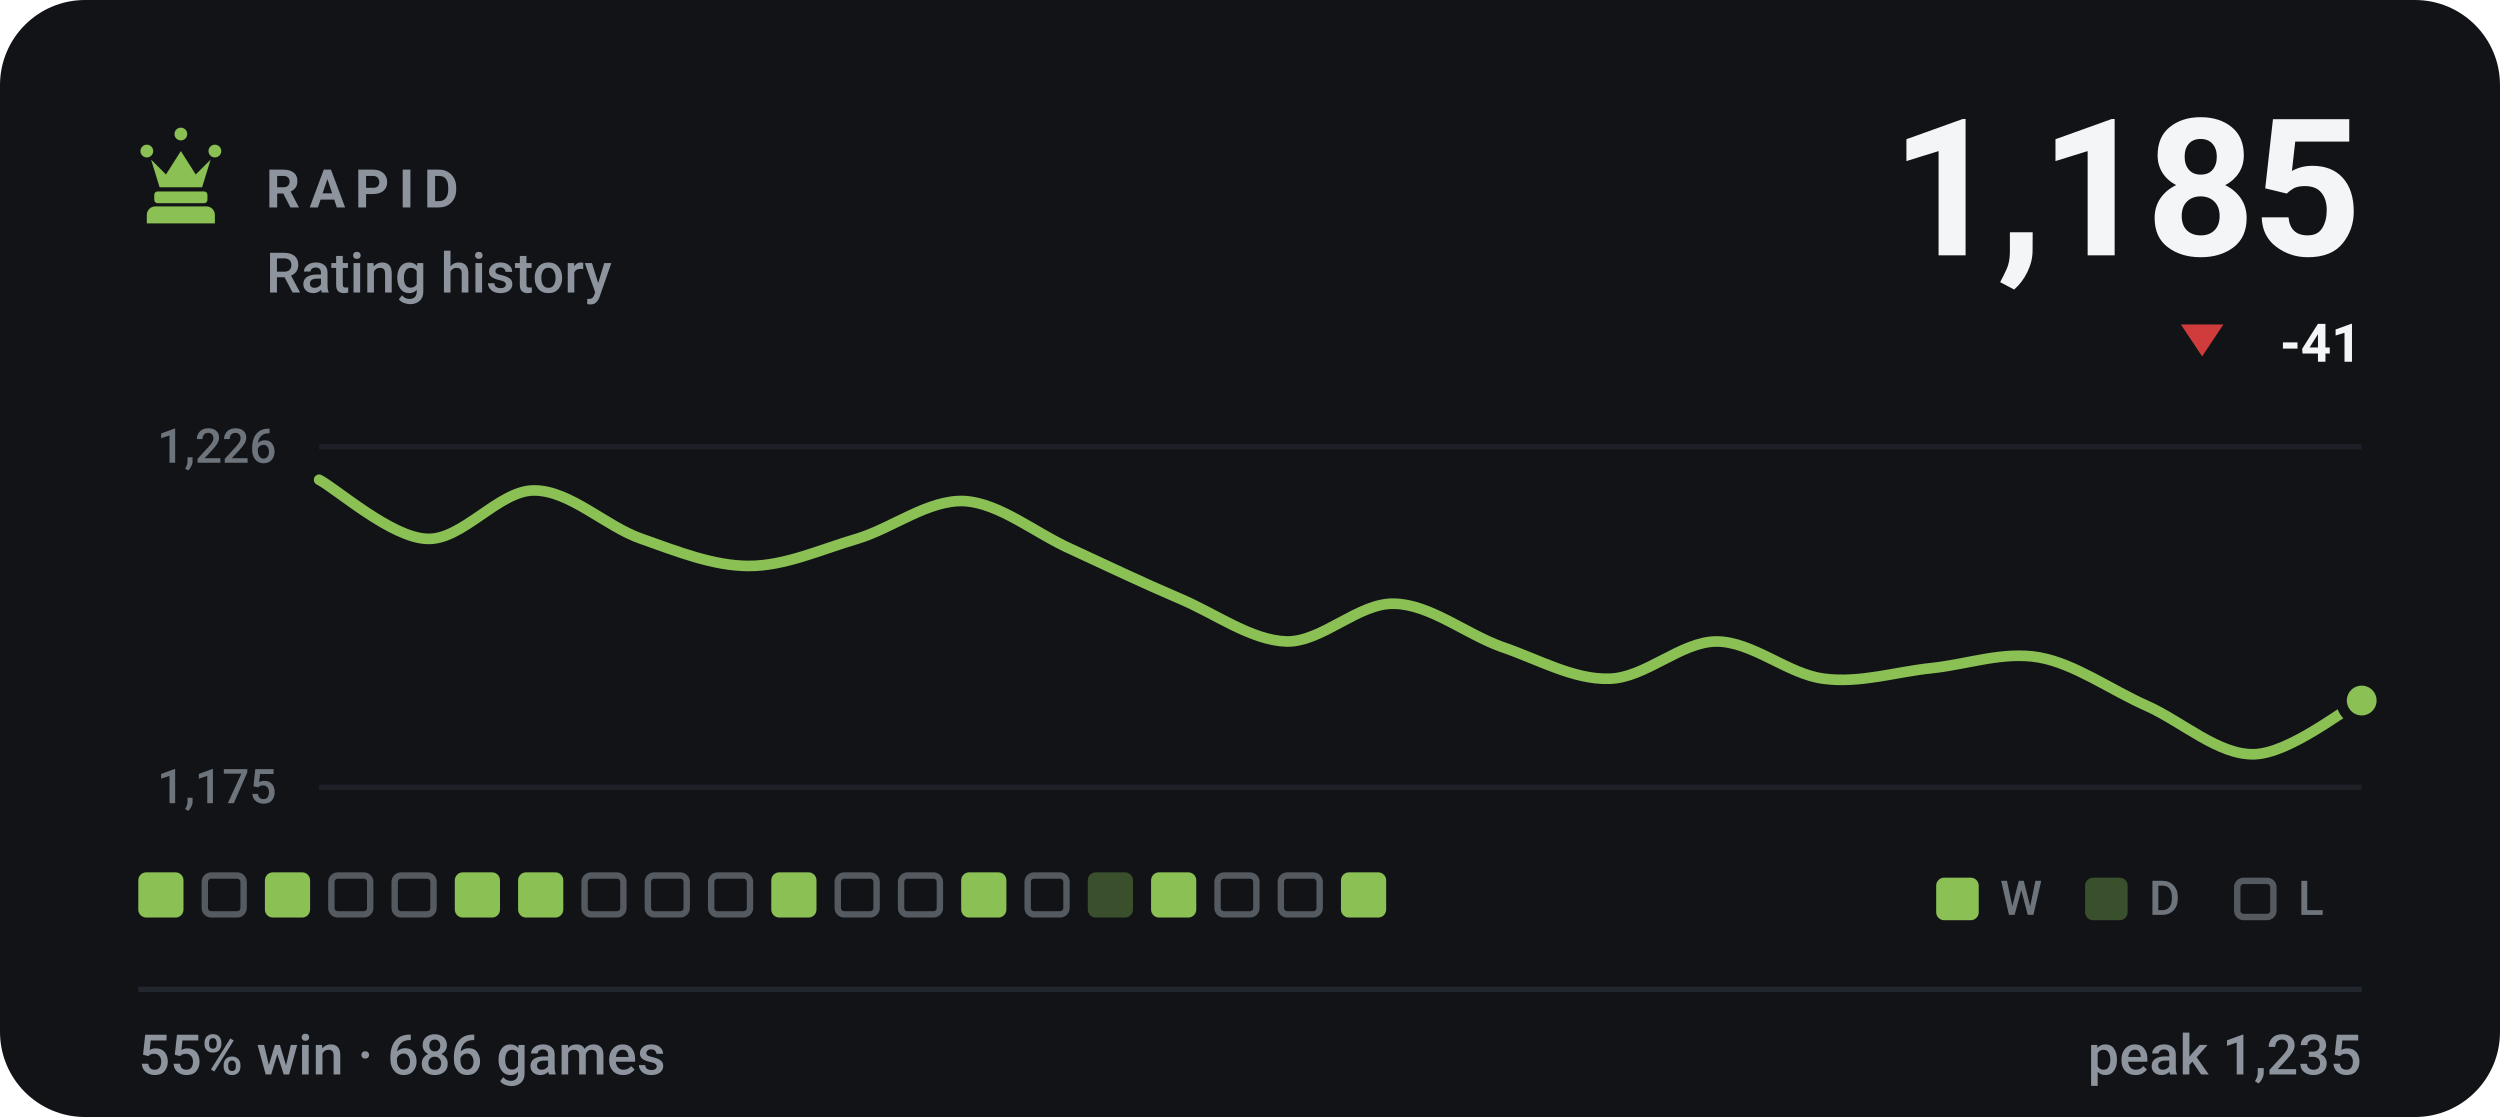
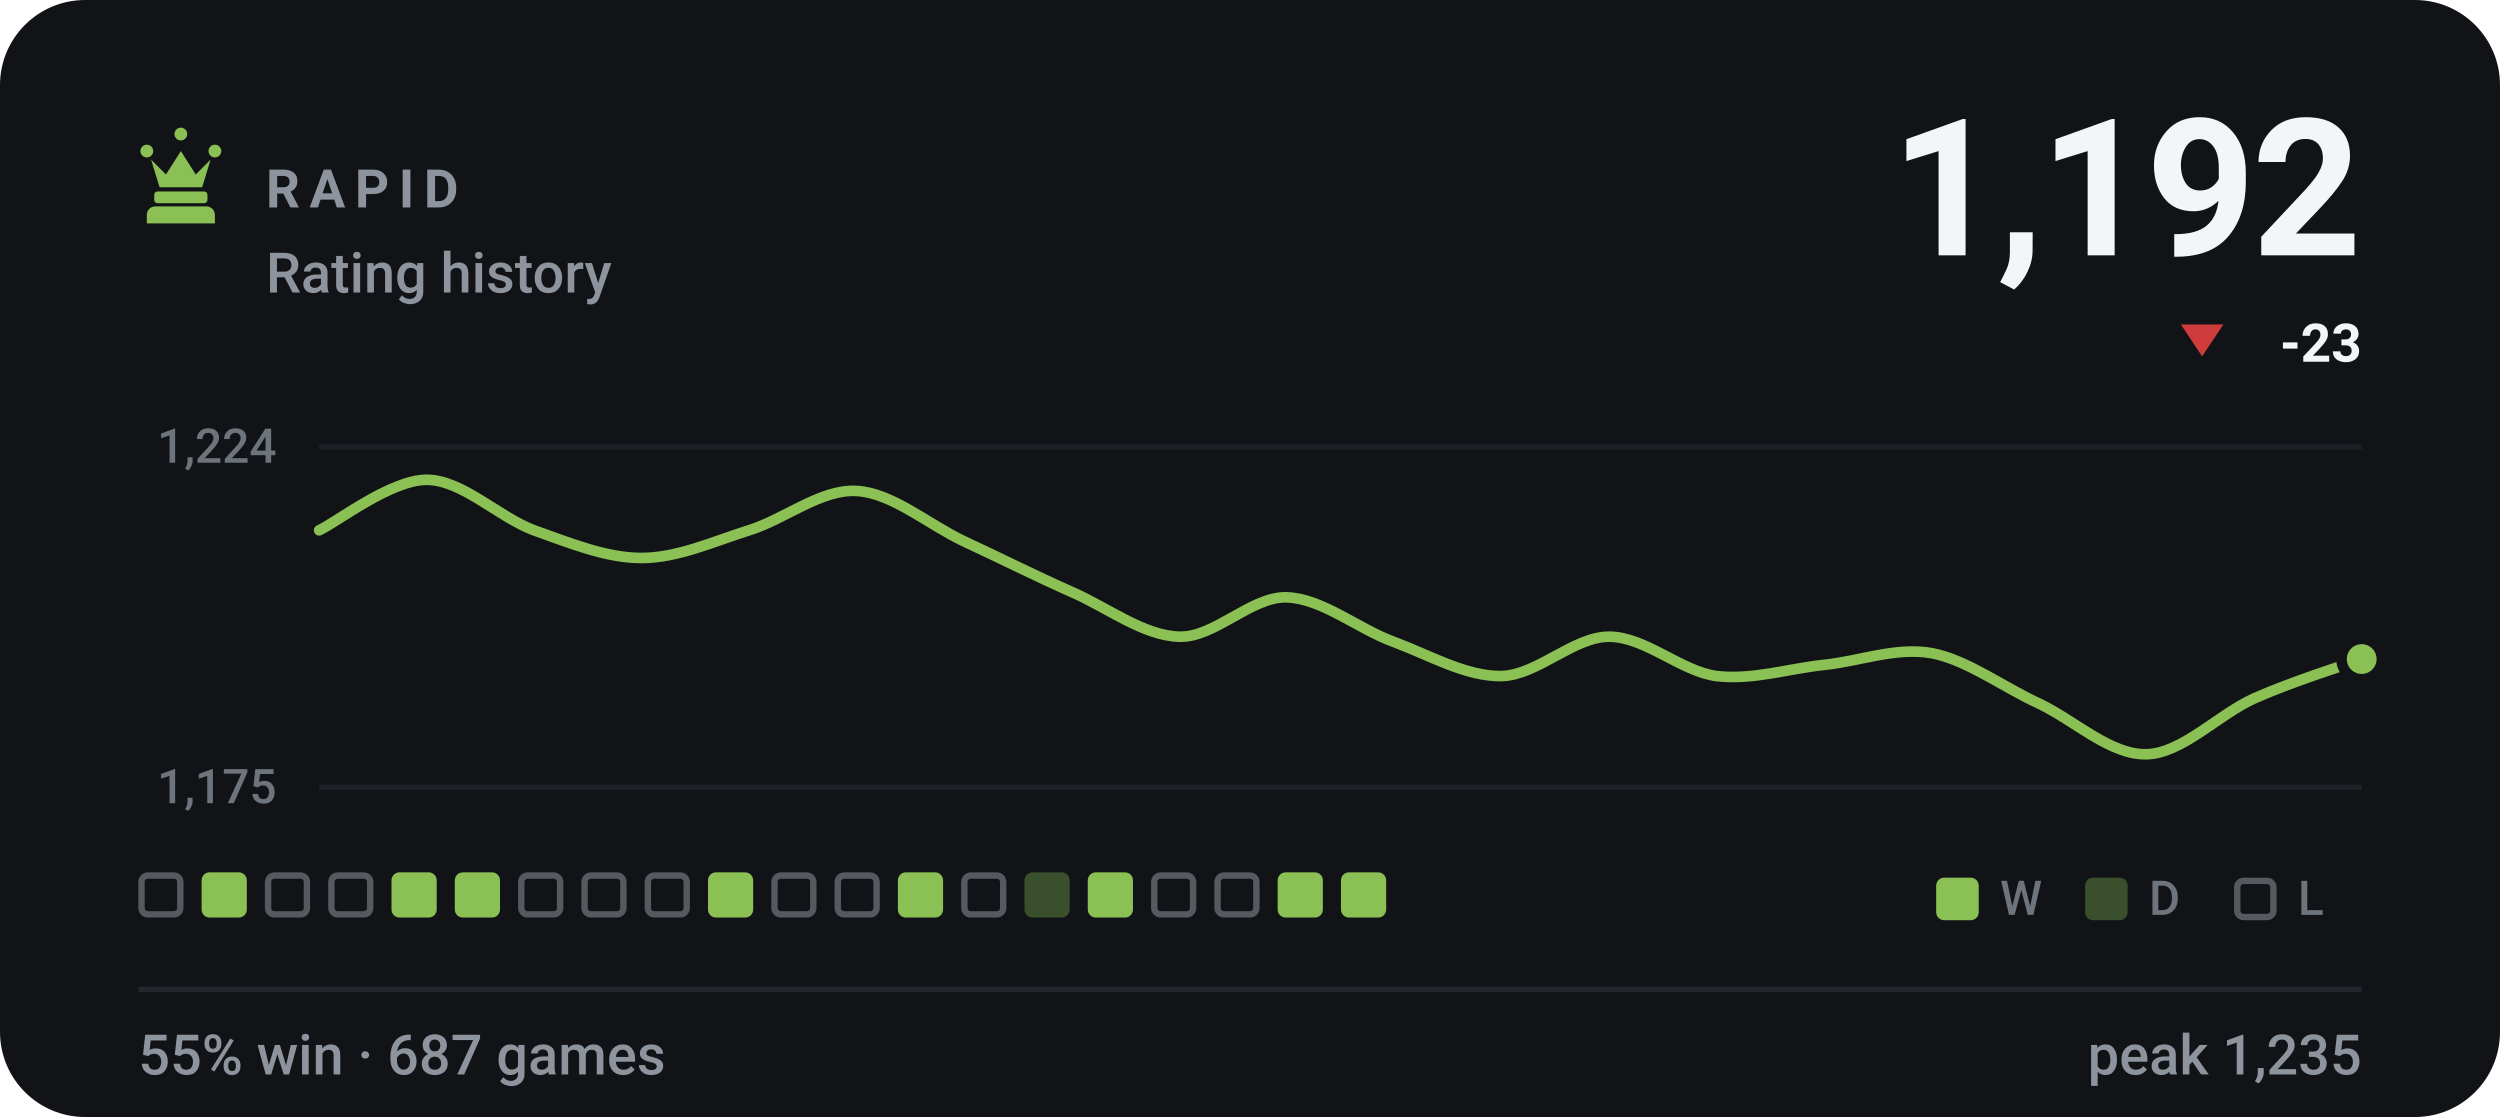
- <svg xmlns="http://www.w3.org/2000/svg" viewBox="0 0 470 210" width="470" height="210" role="img" aria-label="RAPID rating history, currently 1185, 55% win rate over 686 games">
+ <svg xmlns="http://www.w3.org/2000/svg" viewBox="0 0 470 210" width="470" height="210" role="img" aria-label="RAPID rating history, currently 1192, 55% win rate over 687 games">
  <style>svg{font-family:-apple-system,BlinkMacSystemFont,'Segoe UI',Roboto,'Helvetica Neue',Arial,sans-serif}text{fill:#f4f5f7;white-space:pre}.bg{fill:#111317}.acc{fill:#8ac054}.win{fill:#1baf7a}.draw{fill:#8b8f96}.loss{fill:#d03b3b}.lbl{font-size:10px;font-weight:600;letter-spacing:.18em;fill:#8d949d}.cap{font-size:10.5px;font-weight:500;fill:#8d949d}.num{font-family:-apple-system,BlinkMacSystemFont,'Segoe UI',Roboto,'Helvetica Neue',Arial,sans-serif;font-weight:700;letter-spacing:-.02em}.tick{font-size:9px;font-weight:500;fill:#8d949d;opacity:.75}.dl{font-size:10px;font-weight:600}.rule{stroke:#22262d;stroke-width:1;fill:none}.grid{stroke:#22262d;stroke-width:1;fill:none;opacity:.7}.ln{fill:none;stroke:#8ac054;stroke-width:2;stroke-linecap:round;stroke-linejoin:round}.ring{stroke:#111317;stroke-width:2}.hollow{fill:none;stroke-width:1.5}.sq{fill:#f4f5f7;opacity:.035}</style>
  <rect class="bg" width="470" height="210" rx="16" />
  <g class="acc" transform="translate(24.0,22.8) scale(0.2)">
    <path d="M18 22a6 6 0 1 1 0 12 6 6 0 0 1 0-12zm64 0a6 6 0 1 1 0 12 6 6 0 0 1 0-12zM50 6a6 6 0 1 1 0 12 6 6 0 0 1 0-12zM22 36l8 26h40l8-26-14 14-14-22-14 22zM28 66h44c1.6 0 3 1.3 3 3v5c0 1.6-1.4 3-3 3H28c-1.6 0-3-1.4-3-3v-5c0-1.7 1.4-3 3-3zM26 80h48c4.4 0 8 3.6 8 8v8H18v-8c0-4.4 3.6-8 8-8z" />
  </g>
  <text class="lbl" x="50" y="39">RAPID</text>
  <text class="cap" x="50" y="55">Rating history</text>
-   <text class="num" x="444" y="48" text-anchor="end" style="font-size:36px">1,185</text>
+   <text class="num" x="444" y="48" text-anchor="end" style="font-size:36px">1,192</text>
  <path fill="#d03b3b" d="M414 67L418 61H410Z" />
-   <text class="dl" x="444" y="68" text-anchor="end" fill="#d03b3b">-41</text>
+   <text class="dl" x="444" y="68" text-anchor="end" fill="#d03b3b">-23</text>
  <line class="grid" x1="60" y1="84" x2="444" y2="84" />
  <line class="grid" x1="60" y1="148" x2="444" y2="148" />
-   <text class="tick" x="52" y="87" text-anchor="end">1,226</text>
+   <text class="tick" x="52" y="87" text-anchor="end">1,224</text>
  <text class="tick" x="52" y="151" text-anchor="end">1,175</text>
-   <path class="ln" d="M60.0 90.2C63.4 92.0 73.5 101.0 80.2 101.3C86.9 101.7 93.7 92.2 100.4 92.2C107.2 92.2 113.9 99.0 120.6 101.3C127.4 103.7 134.1 106.4 140.8 106.4C147.6 106.4 154.3 103.3 161.1 101.3C167.8 99.3 174.5 93.9 181.3 94.2C188.0 94.6 194.7 100.3 201.5 103.3C208.2 106.4 214.9 109.6 221.7 112.5C228.4 115.3 235.2 120.4 241.9 120.6C248.6 120.7 255.4 113.3 262.1 113.5C268.8 113.6 275.6 119.2 282.3 121.6C289.1 123.9 295.8 127.8 302.5 127.6C309.3 127.5 316.0 120.6 322.7 120.6C329.5 120.6 336.2 126.8 342.9 127.6C349.7 128.5 356.4 126.3 363.2 125.6C369.9 124.9 376.6 122.4 383.4 123.6C390.1 124.8 396.8 129.7 403.6 132.7C410.3 135.7 417.1 142.0 423.8 141.8C430.5 141.6 440.6 133.4 444.0 131.7" />
-   <circle class="acc ring" cx="444.0" cy="131.7" r="3.8" />
-   <rect x="26.0" y="164" width="8.5" height="8.5" rx="1.5" fill="#8ac054" />
-   <rect x="38.5" y="164.6" width="7.3" height="7.3" rx="1.2" fill="none" stroke="#8d949d" stroke-width="1.2" opacity=".55" />
-   <rect x="49.8" y="164" width="8.5" height="8.5" rx="1.5" fill="#8ac054" />
+   <path class="ln" d="M60.0 99.7C63.4 98.1 73.5 90.2 80.2 90.2C86.9 90.2 93.7 97.2 100.4 99.7C107.2 102.1 113.9 104.9 120.6 104.9C127.4 104.9 134.1 101.8 140.8 99.7C147.6 97.6 154.3 91.9 161.1 92.3C167.8 92.7 174.5 98.6 181.3 101.8C188.0 104.9 194.7 108.3 201.5 111.3C208.2 114.2 214.9 119.5 221.7 119.7C228.4 119.9 235.2 112.1 241.9 112.3C248.6 112.5 255.4 118.3 262.1 120.7C268.8 123.2 275.6 127.2 282.3 127.1C289.1 126.9 295.8 119.7 302.5 119.7C309.3 119.7 316.0 126.2 322.7 127.1C329.5 127.9 336.2 125.7 342.9 125.0C349.7 124.3 356.4 121.6 363.2 122.8C369.9 124.1 376.6 129.2 383.4 132.3C390.1 135.5 396.8 142.0 403.6 141.8C410.3 141.6 417.1 134.3 423.8 131.3C430.5 128.3 440.6 125.1 444.0 123.9" />
+   <circle class="acc ring" cx="444.0" cy="123.9" r="3.8" />
+   <rect x="26.6" y="164.6" width="7.3" height="7.3" rx="1.2" fill="none" stroke="#8d949d" stroke-width="1.2" opacity=".55" />
+   <rect x="37.9" y="164" width="8.5" height="8.5" rx="1.5" fill="#8ac054" />
+   <rect x="50.4" y="164.6" width="7.3" height="7.3" rx="1.2" fill="none" stroke="#8d949d" stroke-width="1.2" opacity=".55" />
  <rect x="62.3" y="164.6" width="7.3" height="7.3" rx="1.2" fill="none" stroke="#8d949d" stroke-width="1.2" opacity=".55" />
-   <rect x="74.2" y="164.6" width="7.3" height="7.3" rx="1.2" fill="none" stroke="#8d949d" stroke-width="1.2" opacity=".55" />
+   <rect x="73.6" y="164" width="8.5" height="8.5" rx="1.5" fill="#8ac054" />
  <rect x="85.5" y="164" width="8.5" height="8.5" rx="1.5" fill="#8ac054" />
-   <rect x="97.4" y="164" width="8.5" height="8.5" rx="1.5" fill="#8ac054" />
+   <rect x="98.0" y="164.6" width="7.3" height="7.3" rx="1.2" fill="none" stroke="#8d949d" stroke-width="1.2" opacity=".55" />
  <rect x="109.9" y="164.6" width="7.3" height="7.3" rx="1.2" fill="none" stroke="#8d949d" stroke-width="1.2" opacity=".55" />
  <rect x="121.8" y="164.6" width="7.3" height="7.3" rx="1.2" fill="none" stroke="#8d949d" stroke-width="1.2" opacity=".55" />
-   <rect x="133.7" y="164.6" width="7.3" height="7.3" rx="1.2" fill="none" stroke="#8d949d" stroke-width="1.2" opacity=".55" />
-   <rect x="145.0" y="164" width="8.5" height="8.5" rx="1.5" fill="#8ac054" />
+   <rect x="133.1" y="164" width="8.5" height="8.5" rx="1.5" fill="#8ac054" />
+   <rect x="145.6" y="164.6" width="7.3" height="7.3" rx="1.2" fill="none" stroke="#8d949d" stroke-width="1.2" opacity=".55" />
  <rect x="157.5" y="164.6" width="7.3" height="7.3" rx="1.2" fill="none" stroke="#8d949d" stroke-width="1.2" opacity=".55" />
-   <rect x="169.4" y="164.6" width="7.3" height="7.3" rx="1.2" fill="none" stroke="#8d949d" stroke-width="1.2" opacity=".55" />
-   <rect x="180.7" y="164" width="8.5" height="8.5" rx="1.5" fill="#8ac054" />
-   <rect x="193.2" y="164.6" width="7.3" height="7.3" rx="1.2" fill="none" stroke="#8d949d" stroke-width="1.2" opacity=".55" />
-   <rect x="204.5" y="164" width="8.5" height="8.5" rx="1.5" fill="#8ac054" opacity=".34" />
-   <rect x="216.4" y="164" width="8.5" height="8.5" rx="1.5" fill="#8ac054" />
+   <rect x="168.8" y="164" width="8.5" height="8.5" rx="1.5" fill="#8ac054" />
+   <rect x="181.3" y="164.6" width="7.3" height="7.3" rx="1.2" fill="none" stroke="#8d949d" stroke-width="1.2" opacity=".55" />
+   <rect x="192.6" y="164" width="8.5" height="8.5" rx="1.5" fill="#8ac054" opacity=".34" />
+   <rect x="204.5" y="164" width="8.5" height="8.5" rx="1.5" fill="#8ac054" />
+   <rect x="217.0" y="164.6" width="7.3" height="7.3" rx="1.2" fill="none" stroke="#8d949d" stroke-width="1.2" opacity=".55" />
  <rect x="228.9" y="164.6" width="7.3" height="7.3" rx="1.2" fill="none" stroke="#8d949d" stroke-width="1.2" opacity=".55" />
-   <rect x="240.8" y="164.6" width="7.3" height="7.3" rx="1.2" fill="none" stroke="#8d949d" stroke-width="1.2" opacity=".55" />
+   <rect x="240.2" y="164" width="8.5" height="8.5" rx="1.5" fill="#8ac054" />
  <rect x="252.1" y="164" width="8.5" height="8.5" rx="1.5" fill="#8ac054" />
  <rect x="364" y="165" width="8" height="8" rx="1.5" fill="#8ac054" />
  <text class="tick" x="376" y="172">W</text>
  <rect x="392" y="165" width="8" height="8" rx="1.5" fill="#8ac054" opacity=".34" />
  <text class="tick" x="404" y="172">D</text>
  <rect x="420.6" y="165.6" width="6.8" height="6.8" rx="1.2" fill="none" stroke="#8d949d" stroke-width="1.2" opacity=".55" />
  <text class="tick" x="432" y="172">L</text>
  <line class="rule" x1="26" y1="186" x2="444" y2="186" />
-   <text class="cap" x="26" y="202">55% win · 686 games</text>
+   <text class="cap" x="26" y="202">55% win · 687 games</text>
  <text class="cap" x="444" y="202" text-anchor="end">peak 1,235</text>
</svg>
